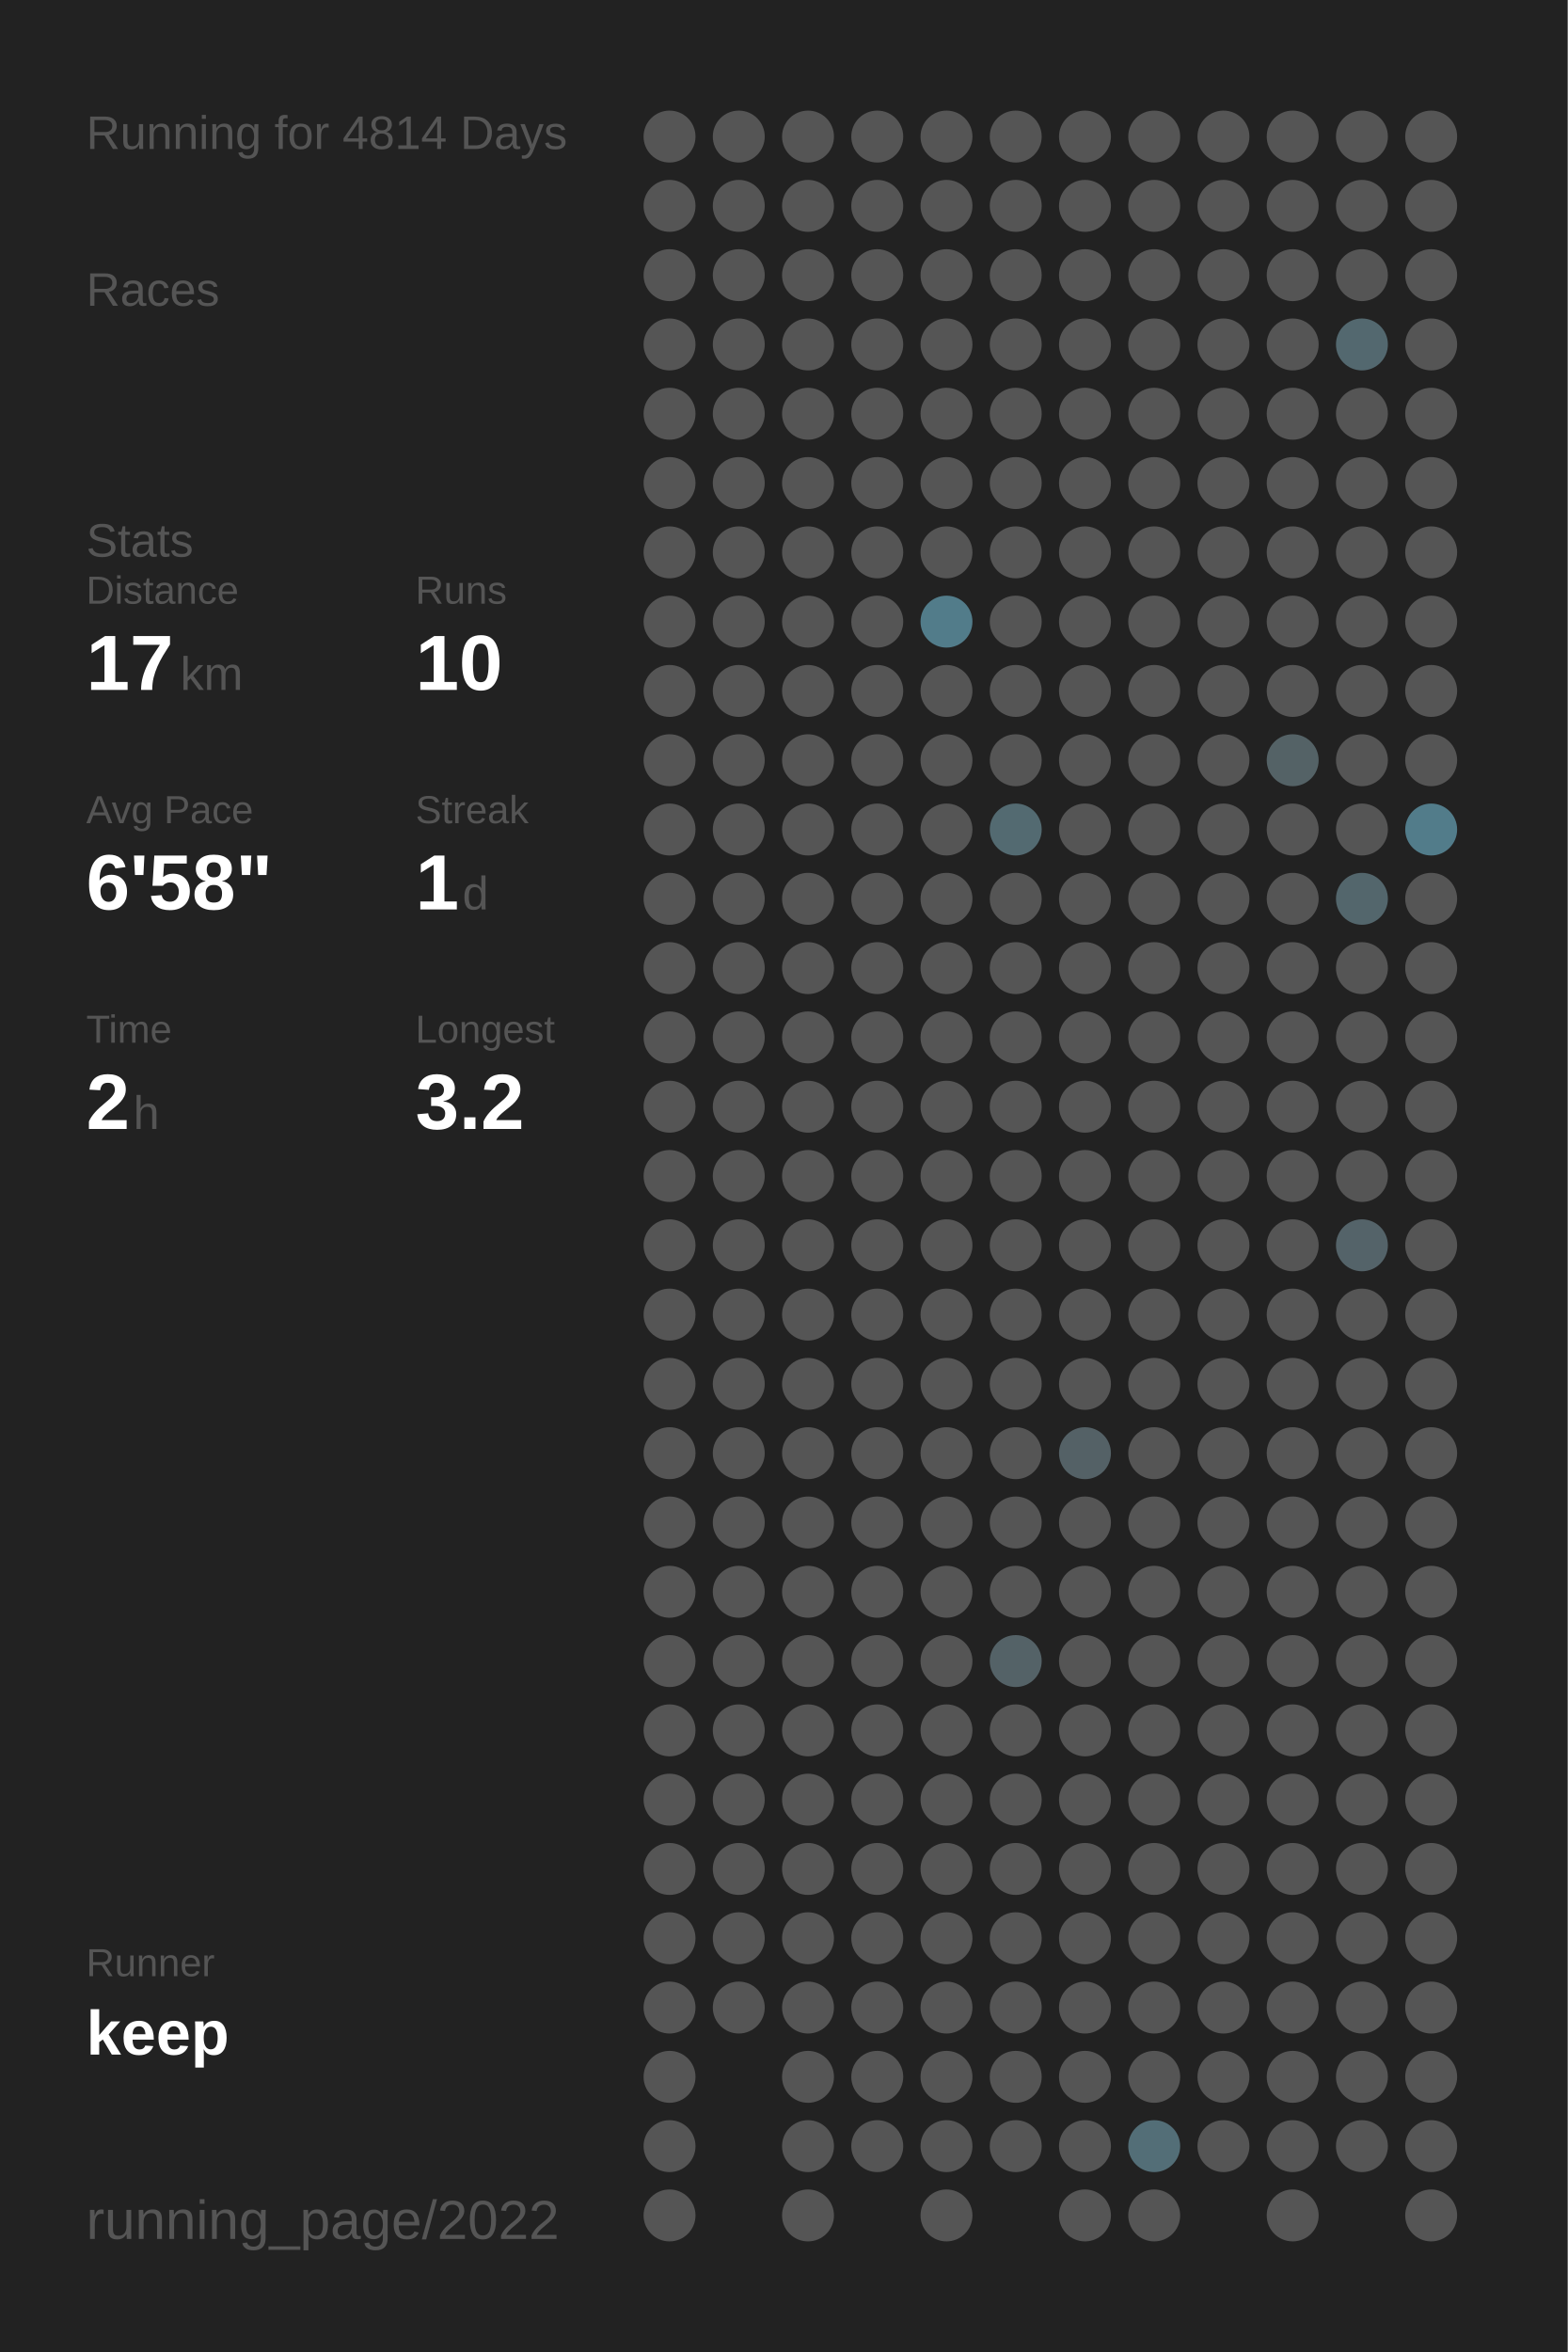
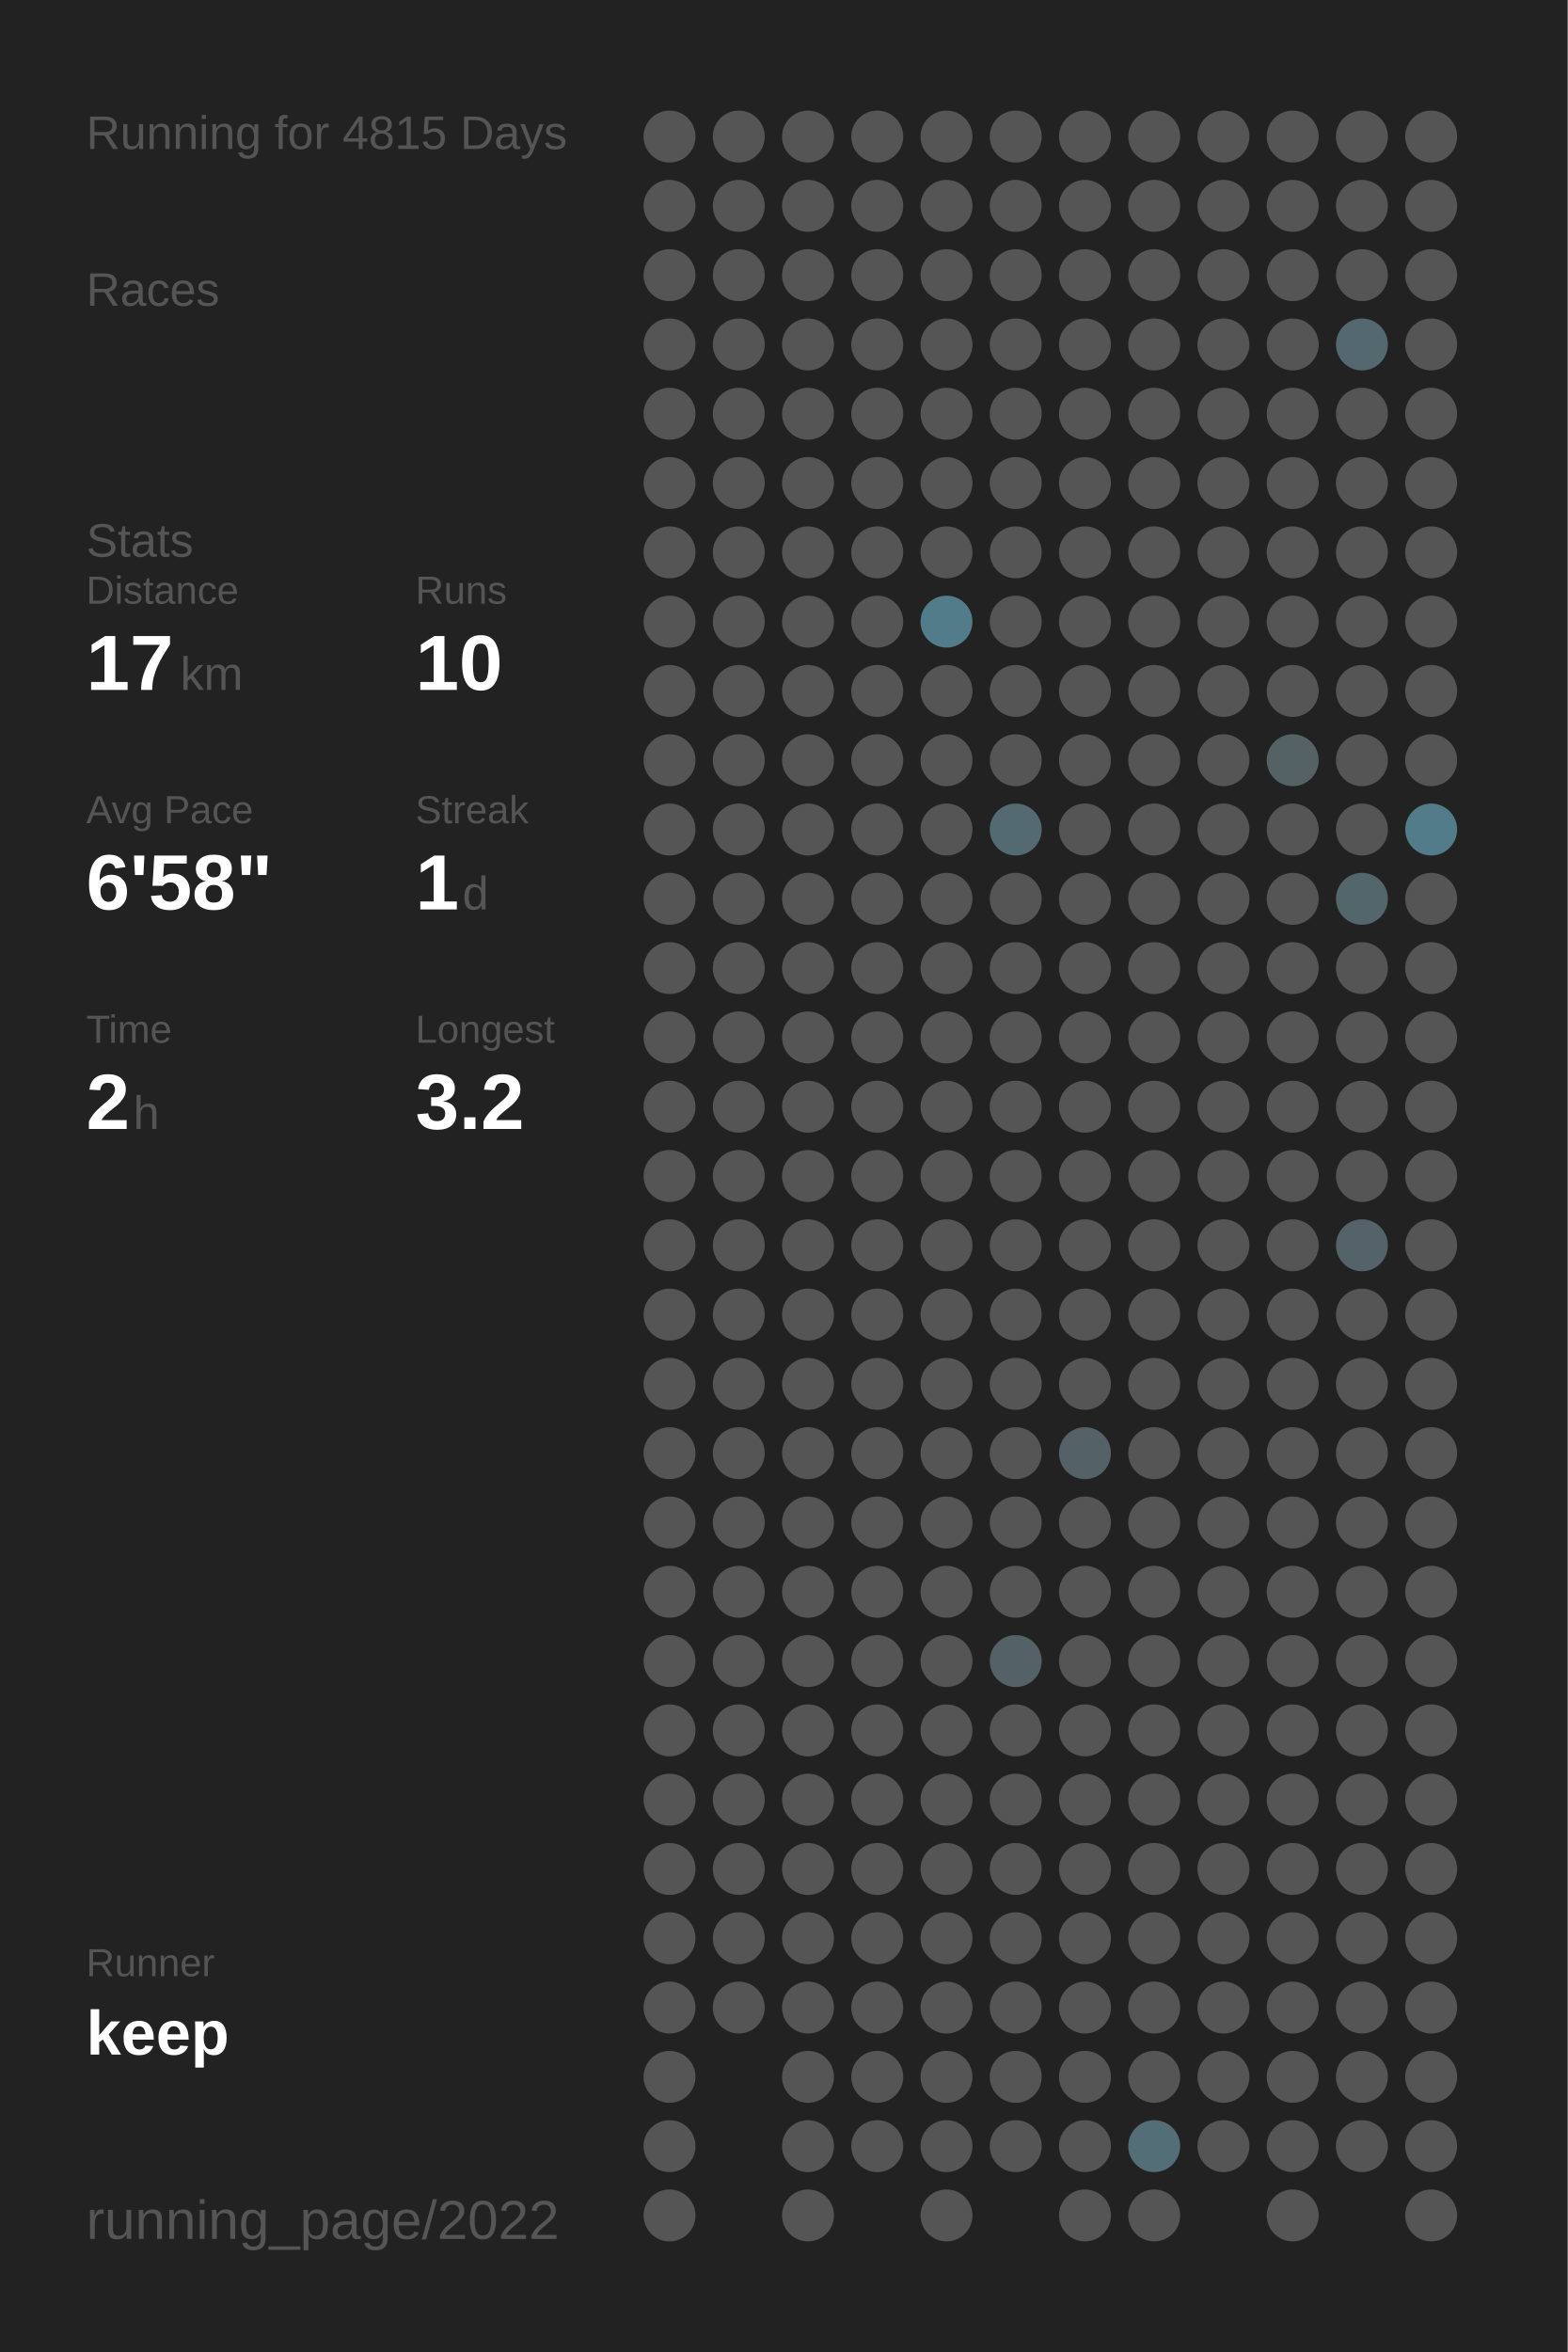
<svg xmlns="http://www.w3.org/2000/svg" baseProfile="full" height="300mm" version="1.1" viewBox="0,0,200,300" width="200mm">
  <defs />
  <rect fill="#222222" height="300" width="200" x="0" y="0" />
-   <text fill="#555555" style="font-size:6px; font-family:Arial;" x="11" y="19">Running for 4814 Days</text>
+   <text fill="#555555" style="font-size:6px; font-family:Arial;" x="11" y="19">Running for 4815 Days</text>
  <text fill="#555555" style="font-size:6px; font-family:Arial;" x="11" y="39">Races</text>
  <text fill="#555555" style="font-size:6px; font-family:Arial;" x="11" y="71">Stats</text>
  <text fill="#555555" style="font-size:5px; font-family:Arial;" x="11" y="77">Distance</text>
  <text fill="#FFFFFF" style="font-size:10px; font-family:Arial; font-weight:bold;" x="11" y="88">17</text>
  <text fill="#555555" style="font-size:6px; font-family:Arial;" x="23" y="88">km</text>
  <text fill="#555555" style="font-size:5px; font-family:Arial;" x="53" y="77">Runs</text>
  <text fill="#FFFFFF" style="font-size:10px; font-family:Arial; font-weight:bold;" x="53" y="88">10</text>
  <text fill="#555555" style="font-size:5px; font-family:Arial;" x="11" y="105">Avg Pace</text>
  <text fill="#FFFFFF" style="font-size:10px; font-family:Arial; font-weight:bold;" x="11" y="116">6'58"</text>
  <text fill="#555555" style="font-size:5px; font-family:Arial;" x="53" y="105">Streak</text>
  <text fill="#FFFFFF" style="font-size:10px; font-family:Arial; font-weight:bold;" x="53" y="116">1</text>
  <text fill="#555555" style="font-size:6px; font-family:Arial;" x="59" y="116">d</text>
  <text fill="#555555" style="font-size:5px; font-family:Arial;" x="11" y="133">Time</text>
  <text fill="#FFFFFF" style="font-size:10px; font-family:Arial; font-weight:bold;" x="11" y="144">2</text>
  <text fill="#555555" style="font-size:6px; font-family:Arial;" x="17" y="144">h</text>
  <text fill="#555555" style="font-size:5px; font-family:Arial;" x="53" y="133">Longest</text>
  <text fill="#FFFFFF" style="font-size:10px; font-family:Arial; font-weight:bold;" x="53" y="144">3.2</text>
  <text fill="#555555" style="font-size:5px; font-family:Arial;" x="11" y="252.065">Runner</text>
  <text fill="#FFFFFF" style="font-size:8px; font-family:Arial; font-weight:bold;" x="11" y="262.065">keep</text>
  <text fill="#555555" style="font-size:7px; font-family:Arial;" x="11" y="285.581">running_page/2022</text>
  <circle cx="85.417" cy="17.419" fill="#555555" r="3.312" />
  <circle cx="85.417" cy="26.258" fill="#555555" r="3.312" />
  <circle cx="85.417" cy="35.097" fill="#555555" r="3.312" />
  <circle cx="85.417" cy="43.935" fill="#555555" r="3.312" />
  <circle cx="85.417" cy="52.774" fill="#555555" r="3.312" />
  <circle cx="85.417" cy="61.613" fill="#555555" r="3.312" />
  <circle cx="85.417" cy="70.452" fill="#555555" r="3.312" />
  <circle cx="85.417" cy="79.29" fill="#555555" r="3.312" />
  <circle cx="85.417" cy="88.129" fill="#555555" r="3.312" />
  <circle cx="85.417" cy="96.968" fill="#555555" r="3.312" />
  <circle cx="85.417" cy="105.806" fill="#555555" r="3.312" />
  <circle cx="85.417" cy="114.645" fill="#555555" r="3.312" />
  <circle cx="85.417" cy="123.484" fill="#555555" r="3.312" />
  <circle cx="85.417" cy="132.323" fill="#555555" r="3.312" />
  <circle cx="85.417" cy="141.161" fill="#555555" r="3.312" />
  <circle cx="85.417" cy="150" fill="#555555" r="3.312" />
  <circle cx="85.417" cy="158.839" fill="#555555" r="3.312" />
  <circle cx="85.417" cy="167.677" fill="#555555" r="3.312" />
  <circle cx="85.417" cy="176.516" fill="#555555" r="3.312" />
  <circle cx="85.417" cy="185.355" fill="#555555" r="3.312" />
  <circle cx="85.417" cy="194.194" fill="#555555" r="3.312" />
  <circle cx="85.417" cy="203.032" fill="#555555" r="3.312" />
  <circle cx="85.417" cy="211.871" fill="#555555" r="3.312" />
  <circle cx="85.417" cy="220.71" fill="#555555" r="3.312" />
  <circle cx="85.417" cy="229.548" fill="#555555" r="3.312" />
  <circle cx="85.417" cy="238.387" fill="#555555" r="3.312" />
  <circle cx="85.417" cy="247.226" fill="#555555" r="3.312" />
  <circle cx="85.417" cy="256.065" fill="#555555" r="3.312" />
  <circle cx="85.417" cy="264.903" fill="#555555" r="3.312" />
  <circle cx="85.417" cy="273.742" fill="#555555" r="3.312" />
  <circle cx="85.417" cy="282.581" fill="#555555" r="3.312" />
  <circle cx="94.25" cy="17.419" fill="#555555" r="3.312" />
  <circle cx="94.25" cy="26.258" fill="#555555" r="3.312" />
  <circle cx="94.25" cy="35.097" fill="#555555" r="3.312" />
  <circle cx="94.25" cy="43.935" fill="#555555" r="3.312" />
  <circle cx="94.25" cy="52.774" fill="#555555" r="3.312" />
  <circle cx="94.25" cy="61.613" fill="#555555" r="3.312" />
  <circle cx="94.25" cy="70.452" fill="#555555" r="3.312" />
  <circle cx="94.25" cy="79.29" fill="#555555" r="3.312" />
  <circle cx="94.25" cy="88.129" fill="#555555" r="3.312" />
  <circle cx="94.25" cy="96.968" fill="#555555" r="3.312" />
  <circle cx="94.25" cy="105.806" fill="#555555" r="3.312" />
  <circle cx="94.25" cy="114.645" fill="#555555" r="3.312" />
  <circle cx="94.25" cy="123.484" fill="#555555" r="3.312" />
  <circle cx="94.25" cy="132.323" fill="#555555" r="3.312" />
  <circle cx="94.25" cy="141.161" fill="#555555" r="3.312" />
  <circle cx="94.25" cy="150" fill="#555555" r="3.312" />
  <circle cx="94.25" cy="158.839" fill="#555555" r="3.312" />
  <circle cx="94.25" cy="167.677" fill="#555555" r="3.312" />
  <circle cx="94.25" cy="176.516" fill="#555555" r="3.312" />
  <circle cx="94.25" cy="185.355" fill="#555555" r="3.312" />
  <circle cx="94.25" cy="194.194" fill="#555555" r="3.312" />
  <circle cx="94.25" cy="203.032" fill="#555555" r="3.312" />
  <circle cx="94.25" cy="211.871" fill="#555555" r="3.312" />
  <circle cx="94.25" cy="220.71" fill="#555555" r="3.312" />
  <circle cx="94.25" cy="229.548" fill="#555555" r="3.312" />
  <circle cx="94.25" cy="238.387" fill="#555555" r="3.312" />
  <circle cx="94.25" cy="247.226" fill="#555555" r="3.312" />
  <circle cx="94.25" cy="256.065" fill="#555555" r="3.312" />
  <circle cx="103.083" cy="17.419" fill="#555555" r="3.312" />
  <circle cx="103.083" cy="26.258" fill="#555555" r="3.312" />
  <circle cx="103.083" cy="35.097" fill="#555555" r="3.312" />
  <circle cx="103.083" cy="43.935" fill="#555555" r="3.312" />
  <circle cx="103.083" cy="52.774" fill="#555555" r="3.312" />
  <circle cx="103.083" cy="61.613" fill="#555555" r="3.312" />
  <circle cx="103.083" cy="70.452" fill="#555555" r="3.312" />
  <circle cx="103.083" cy="79.29" fill="#555555" r="3.312" />
  <circle cx="103.083" cy="88.129" fill="#555555" r="3.312" />
  <circle cx="103.083" cy="96.968" fill="#555555" r="3.312" />
  <circle cx="103.083" cy="105.806" fill="#555555" r="3.312" />
  <circle cx="103.083" cy="114.645" fill="#555555" r="3.312" />
  <circle cx="103.083" cy="123.484" fill="#555555" r="3.312" />
  <circle cx="103.083" cy="132.323" fill="#555555" r="3.312" />
  <circle cx="103.083" cy="141.161" fill="#555555" r="3.312" />
  <circle cx="103.083" cy="150" fill="#555555" r="3.312" />
  <circle cx="103.083" cy="158.839" fill="#555555" r="3.312" />
  <circle cx="103.083" cy="167.677" fill="#555555" r="3.312" />
  <circle cx="103.083" cy="176.516" fill="#555555" r="3.312" />
  <circle cx="103.083" cy="185.355" fill="#555555" r="3.312" />
  <circle cx="103.083" cy="194.194" fill="#555555" r="3.312" />
  <circle cx="103.083" cy="203.032" fill="#555555" r="3.312" />
  <circle cx="103.083" cy="211.871" fill="#555555" r="3.312" />
  <circle cx="103.083" cy="220.71" fill="#555555" r="3.312" />
  <circle cx="103.083" cy="229.548" fill="#555555" r="3.312" />
  <circle cx="103.083" cy="238.387" fill="#555555" r="3.312" />
  <circle cx="103.083" cy="247.226" fill="#555555" r="3.312" />
  <circle cx="103.083" cy="256.065" fill="#555555" r="3.312" />
  <circle cx="103.083" cy="264.903" fill="#555555" r="3.312" />
  <circle cx="103.083" cy="273.742" fill="#555555" r="3.312" />
  <circle cx="103.083" cy="282.581" fill="#555555" r="3.312" />
  <circle cx="111.917" cy="17.419" fill="#555555" r="3.312" />
  <circle cx="111.917" cy="26.258" fill="#555555" r="3.312" />
  <circle cx="111.917" cy="35.097" fill="#555555" r="3.312" />
  <circle cx="111.917" cy="43.935" fill="#555555" r="3.312" />
  <circle cx="111.917" cy="52.774" fill="#555555" r="3.312" />
  <circle cx="111.917" cy="61.613" fill="#555555" r="3.312" />
  <circle cx="111.917" cy="70.452" fill="#555555" r="3.312" />
  <circle cx="111.917" cy="79.29" fill="#555555" r="3.312" />
  <circle cx="111.917" cy="88.129" fill="#555555" r="3.312" />
  <circle cx="111.917" cy="96.968" fill="#555555" r="3.312" />
  <circle cx="111.917" cy="105.806" fill="#555555" r="3.312" />
  <circle cx="111.917" cy="114.645" fill="#555555" r="3.312" />
  <circle cx="111.917" cy="123.484" fill="#555555" r="3.312" />
  <circle cx="111.917" cy="132.323" fill="#555555" r="3.312" />
  <circle cx="111.917" cy="141.161" fill="#555555" r="3.312" />
  <circle cx="111.917" cy="150" fill="#555555" r="3.312" />
  <circle cx="111.917" cy="158.839" fill="#555555" r="3.312" />
  <circle cx="111.917" cy="167.677" fill="#555555" r="3.312" />
  <circle cx="111.917" cy="176.516" fill="#555555" r="3.312" />
  <circle cx="111.917" cy="185.355" fill="#555555" r="3.312" />
  <circle cx="111.917" cy="194.194" fill="#555555" r="3.312" />
  <circle cx="111.917" cy="203.032" fill="#555555" r="3.312" />
  <circle cx="111.917" cy="211.871" fill="#555555" r="3.312" />
  <circle cx="111.917" cy="220.71" fill="#555555" r="3.312" />
  <circle cx="111.917" cy="229.548" fill="#555555" r="3.312" />
  <circle cx="111.917" cy="238.387" fill="#555555" r="3.312" />
  <circle cx="111.917" cy="247.226" fill="#555555" r="3.312" />
  <circle cx="111.917" cy="256.065" fill="#555555" r="3.312" />
  <circle cx="111.917" cy="264.903" fill="#555555" r="3.312" />
  <circle cx="111.917" cy="273.742" fill="#555555" r="3.312" />
  <circle cx="120.75" cy="17.419" fill="#555555" r="3.312" />
  <circle cx="120.75" cy="26.258" fill="#555555" r="3.312" />
  <circle cx="120.75" cy="35.097" fill="#555555" r="3.312" />
  <circle cx="120.75" cy="43.935" fill="#555555" r="3.312" />
  <circle cx="120.75" cy="52.774" fill="#555555" r="3.312" />
  <circle cx="120.75" cy="61.613" fill="#555555" r="3.312" />
  <circle cx="120.75" cy="70.452" fill="#555555" r="3.312" />
  <circle cx="120.75" cy="79.29" fill="#527c8a" r="3.312" />
  <circle cx="120.75" cy="88.129" fill="#555555" r="3.312" />
  <circle cx="120.75" cy="96.968" fill="#555555" r="3.312" />
  <circle cx="120.75" cy="105.806" fill="#555555" r="3.312" />
  <circle cx="120.75" cy="114.645" fill="#555555" r="3.312" />
  <circle cx="120.75" cy="123.484" fill="#555555" r="3.312" />
  <circle cx="120.75" cy="132.323" fill="#555555" r="3.312" />
  <circle cx="120.75" cy="141.161" fill="#555555" r="3.312" />
  <circle cx="120.75" cy="150" fill="#555555" r="3.312" />
  <circle cx="120.75" cy="158.839" fill="#555555" r="3.312" />
  <circle cx="120.75" cy="167.677" fill="#555555" r="3.312" />
  <circle cx="120.75" cy="176.516" fill="#555555" r="3.312" />
  <circle cx="120.75" cy="185.355" fill="#555555" r="3.312" />
  <circle cx="120.75" cy="194.194" fill="#555555" r="3.312" />
  <circle cx="120.75" cy="203.032" fill="#555555" r="3.312" />
  <circle cx="120.75" cy="211.871" fill="#555555" r="3.312" />
  <circle cx="120.75" cy="220.71" fill="#555555" r="3.312" />
  <circle cx="120.75" cy="229.548" fill="#555555" r="3.312" />
  <circle cx="120.75" cy="238.387" fill="#555555" r="3.312" />
  <circle cx="120.75" cy="247.226" fill="#555555" r="3.312" />
  <circle cx="120.75" cy="256.065" fill="#555555" r="3.312" />
  <circle cx="120.75" cy="264.903" fill="#555555" r="3.312" />
  <circle cx="120.75" cy="273.742" fill="#555555" r="3.312" />
  <circle cx="120.75" cy="282.581" fill="#555555" r="3.312" />
  <circle cx="129.583" cy="17.419" fill="#555555" r="3.312" />
  <circle cx="129.583" cy="26.258" fill="#555555" r="3.312" />
  <circle cx="129.583" cy="35.097" fill="#555555" r="3.312" />
  <circle cx="129.583" cy="43.935" fill="#555555" r="3.312" />
  <circle cx="129.583" cy="52.774" fill="#555555" r="3.312" />
  <circle cx="129.583" cy="61.613" fill="#555555" r="3.312" />
  <circle cx="129.583" cy="70.452" fill="#555555" r="3.312" />
  <circle cx="129.583" cy="79.29" fill="#555555" r="3.312" />
  <circle cx="129.583" cy="88.129" fill="#555555" r="3.312" />
  <circle cx="129.583" cy="96.968" fill="#555555" r="3.312" />
  <circle cx="129.583" cy="105.806" fill="#536a71" r="3.312" />
  <circle cx="129.583" cy="114.645" fill="#555555" r="3.312" />
  <circle cx="129.583" cy="123.484" fill="#555555" r="3.312" />
  <circle cx="129.583" cy="132.323" fill="#555555" r="3.312" />
  <circle cx="129.583" cy="141.161" fill="#555555" r="3.312" />
  <circle cx="129.583" cy="150" fill="#555555" r="3.312" />
  <circle cx="129.583" cy="158.839" fill="#555555" r="3.312" />
  <circle cx="129.583" cy="167.677" fill="#555555" r="3.312" />
  <circle cx="129.583" cy="176.516" fill="#555555" r="3.312" />
  <circle cx="129.583" cy="185.355" fill="#555555" r="3.312" />
  <circle cx="129.583" cy="194.194" fill="#555555" r="3.312" />
  <circle cx="129.583" cy="203.032" fill="#555555" r="3.312" />
  <circle cx="129.583" cy="211.871" fill="#546267" r="3.312" />
  <circle cx="129.583" cy="220.71" fill="#555555" r="3.312" />
  <circle cx="129.583" cy="229.548" fill="#555555" r="3.312" />
  <circle cx="129.583" cy="238.387" fill="#555555" r="3.312" />
  <circle cx="129.583" cy="247.226" fill="#555555" r="3.312" />
  <circle cx="129.583" cy="256.065" fill="#555555" r="3.312" />
  <circle cx="129.583" cy="264.903" fill="#555555" r="3.312" />
  <circle cx="129.583" cy="273.742" fill="#555555" r="3.312" />
  <circle cx="138.417" cy="17.419" fill="#555555" r="3.312" />
  <circle cx="138.417" cy="26.258" fill="#555555" r="3.312" />
  <circle cx="138.417" cy="35.097" fill="#555555" r="3.312" />
  <circle cx="138.417" cy="43.935" fill="#555555" r="3.312" />
  <circle cx="138.417" cy="52.774" fill="#555555" r="3.312" />
  <circle cx="138.417" cy="61.613" fill="#555555" r="3.312" />
  <circle cx="138.417" cy="70.452" fill="#555555" r="3.312" />
  <circle cx="138.417" cy="79.29" fill="#555555" r="3.312" />
  <circle cx="138.417" cy="88.129" fill="#555555" r="3.312" />
  <circle cx="138.417" cy="96.968" fill="#555555" r="3.312" />
  <circle cx="138.417" cy="105.806" fill="#555555" r="3.312" />
  <circle cx="138.417" cy="114.645" fill="#555555" r="3.312" />
  <circle cx="138.417" cy="123.484" fill="#555555" r="3.312" />
  <circle cx="138.417" cy="132.323" fill="#555555" r="3.312" />
  <circle cx="138.417" cy="141.161" fill="#555555" r="3.312" />
  <circle cx="138.417" cy="150" fill="#555555" r="3.312" />
  <circle cx="138.417" cy="158.839" fill="#555555" r="3.312" />
  <circle cx="138.417" cy="167.677" fill="#555555" r="3.312" />
  <circle cx="138.417" cy="176.516" fill="#555555" r="3.312" />
  <circle cx="138.417" cy="185.355" fill="#546166" r="3.312" />
  <circle cx="138.417" cy="194.194" fill="#555555" r="3.312" />
  <circle cx="138.417" cy="203.032" fill="#555555" r="3.312" />
  <circle cx="138.417" cy="211.871" fill="#555555" r="3.312" />
  <circle cx="138.417" cy="220.71" fill="#555555" r="3.312" />
  <circle cx="138.417" cy="229.548" fill="#555555" r="3.312" />
  <circle cx="138.417" cy="238.387" fill="#555555" r="3.312" />
  <circle cx="138.417" cy="247.226" fill="#555555" r="3.312" />
  <circle cx="138.417" cy="256.065" fill="#555555" r="3.312" />
  <circle cx="138.417" cy="264.903" fill="#555555" r="3.312" />
  <circle cx="138.417" cy="273.742" fill="#555555" r="3.312" />
  <circle cx="138.417" cy="282.581" fill="#555555" r="3.312" />
  <circle cx="147.25" cy="17.419" fill="#555555" r="3.312" />
  <circle cx="147.25" cy="26.258" fill="#555555" r="3.312" />
  <circle cx="147.25" cy="35.097" fill="#555555" r="3.312" />
  <circle cx="147.25" cy="43.935" fill="#555555" r="3.312" />
  <circle cx="147.25" cy="52.774" fill="#555555" r="3.312" />
  <circle cx="147.25" cy="61.613" fill="#555555" r="3.312" />
  <circle cx="147.25" cy="70.452" fill="#555555" r="3.312" />
  <circle cx="147.25" cy="79.29" fill="#555555" r="3.312" />
  <circle cx="147.25" cy="88.129" fill="#555555" r="3.312" />
  <circle cx="147.25" cy="96.968" fill="#555555" r="3.312" />
  <circle cx="147.25" cy="105.806" fill="#555555" r="3.312" />
  <circle cx="147.25" cy="114.645" fill="#555555" r="3.312" />
  <circle cx="147.25" cy="123.484" fill="#555555" r="3.312" />
  <circle cx="147.25" cy="132.323" fill="#555555" r="3.312" />
  <circle cx="147.25" cy="141.161" fill="#555555" r="3.312" />
  <circle cx="147.25" cy="150" fill="#555555" r="3.312" />
  <circle cx="147.25" cy="158.839" fill="#555555" r="3.312" />
  <circle cx="147.25" cy="167.677" fill="#555555" r="3.312" />
  <circle cx="147.25" cy="176.516" fill="#555555" r="3.312" />
  <circle cx="147.25" cy="185.355" fill="#555555" r="3.312" />
  <circle cx="147.25" cy="194.194" fill="#555555" r="3.312" />
  <circle cx="147.25" cy="203.032" fill="#555555" r="3.312" />
  <circle cx="147.25" cy="211.871" fill="#555555" r="3.312" />
  <circle cx="147.25" cy="220.71" fill="#555555" r="3.312" />
  <circle cx="147.25" cy="229.548" fill="#555555" r="3.312" />
  <circle cx="147.25" cy="238.387" fill="#555555" r="3.312" />
  <circle cx="147.25" cy="247.226" fill="#555555" r="3.312" />
  <circle cx="147.25" cy="256.065" fill="#555555" r="3.312" />
  <circle cx="147.25" cy="264.903" fill="#555555" r="3.312" />
  <circle cx="147.25" cy="273.742" fill="#536e77" r="3.312" />
  <circle cx="147.25" cy="282.581" fill="#555555" r="3.312" />
  <circle cx="156.083" cy="17.419" fill="#555555" r="3.312" />
  <circle cx="156.083" cy="26.258" fill="#555555" r="3.312" />
  <circle cx="156.083" cy="35.097" fill="#555555" r="3.312" />
  <circle cx="156.083" cy="43.935" fill="#555555" r="3.312" />
  <circle cx="156.083" cy="52.774" fill="#555555" r="3.312" />
  <circle cx="156.083" cy="61.613" fill="#555555" r="3.312" />
  <circle cx="156.083" cy="70.452" fill="#555555" r="3.312" />
  <circle cx="156.083" cy="79.29" fill="#555555" r="3.312" />
  <circle cx="156.083" cy="88.129" fill="#555555" r="3.312" />
  <circle cx="156.083" cy="96.968" fill="#555555" r="3.312" />
  <circle cx="156.083" cy="105.806" fill="#555555" r="3.312" />
  <circle cx="156.083" cy="114.645" fill="#555555" r="3.312" />
  <circle cx="156.083" cy="123.484" fill="#555555" r="3.312" />
  <circle cx="156.083" cy="132.323" fill="#555555" r="3.312" />
  <circle cx="156.083" cy="141.161" fill="#555555" r="3.312" />
  <circle cx="156.083" cy="150" fill="#555555" r="3.312" />
  <circle cx="156.083" cy="158.839" fill="#555555" r="3.312" />
  <circle cx="156.083" cy="167.677" fill="#555555" r="3.312" />
  <circle cx="156.083" cy="176.516" fill="#555555" r="3.312" />
  <circle cx="156.083" cy="185.355" fill="#555555" r="3.312" />
  <circle cx="156.083" cy="194.194" fill="#555555" r="3.312" />
  <circle cx="156.083" cy="203.032" fill="#555555" r="3.312" />
  <circle cx="156.083" cy="211.871" fill="#555555" r="3.312" />
  <circle cx="156.083" cy="220.71" fill="#555555" r="3.312" />
  <circle cx="156.083" cy="229.548" fill="#555555" r="3.312" />
  <circle cx="156.083" cy="238.387" fill="#555555" r="3.312" />
  <circle cx="156.083" cy="247.226" fill="#555555" r="3.312" />
  <circle cx="156.083" cy="256.065" fill="#555555" r="3.312" />
  <circle cx="156.083" cy="264.903" fill="#555555" r="3.312" />
  <circle cx="156.083" cy="273.742" fill="#555555" r="3.312" />
  <circle cx="164.917" cy="17.419" fill="#555555" r="3.312" />
  <circle cx="164.917" cy="26.258" fill="#555555" r="3.312" />
  <circle cx="164.917" cy="35.097" fill="#555555" r="3.312" />
  <circle cx="164.917" cy="43.935" fill="#555555" r="3.312" />
  <circle cx="164.917" cy="52.774" fill="#555555" r="3.312" />
  <circle cx="164.917" cy="61.613" fill="#555555" r="3.312" />
  <circle cx="164.917" cy="70.452" fill="#555555" r="3.312" />
  <circle cx="164.917" cy="79.29" fill="#555555" r="3.312" />
  <circle cx="164.917" cy="88.129" fill="#555555" r="3.312" />
  <circle cx="164.917" cy="96.968" fill="#546266" r="3.312" />
  <circle cx="164.917" cy="105.806" fill="#555555" r="3.312" />
  <circle cx="164.917" cy="114.645" fill="#555555" r="3.312" />
  <circle cx="164.917" cy="123.484" fill="#555555" r="3.312" />
  <circle cx="164.917" cy="132.323" fill="#555555" r="3.312" />
  <circle cx="164.917" cy="141.161" fill="#555555" r="3.312" />
  <circle cx="164.917" cy="150" fill="#555555" r="3.312" />
  <circle cx="164.917" cy="158.839" fill="#555555" r="3.312" />
  <circle cx="164.917" cy="167.677" fill="#555555" r="3.312" />
  <circle cx="164.917" cy="176.516" fill="#555555" r="3.312" />
  <circle cx="164.917" cy="185.355" fill="#555555" r="3.312" />
  <circle cx="164.917" cy="194.194" fill="#555555" r="3.312" />
  <circle cx="164.917" cy="203.032" fill="#555555" r="3.312" />
  <circle cx="164.917" cy="211.871" fill="#555555" r="3.312" />
  <circle cx="164.917" cy="220.71" fill="#555555" r="3.312" />
  <circle cx="164.917" cy="229.548" fill="#555555" r="3.312" />
  <circle cx="164.917" cy="238.387" fill="#555555" r="3.312" />
  <circle cx="164.917" cy="247.226" fill="#555555" r="3.312" />
  <circle cx="164.917" cy="256.065" fill="#555555" r="3.312" />
  <circle cx="164.917" cy="264.903" fill="#555555" r="3.312" />
  <circle cx="164.917" cy="273.742" fill="#555555" r="3.312" />
  <circle cx="164.917" cy="282.581" fill="#555555" r="3.312" />
  <circle cx="173.75" cy="17.419" fill="#555555" r="3.312" />
  <circle cx="173.75" cy="26.258" fill="#555555" r="3.312" />
  <circle cx="173.75" cy="35.097" fill="#555555" r="3.312" />
  <circle cx="173.75" cy="43.935" fill="#53686f" r="3.312" />
  <circle cx="173.75" cy="52.774" fill="#555555" r="3.312" />
  <circle cx="173.75" cy="61.613" fill="#555555" r="3.312" />
  <circle cx="173.75" cy="70.452" fill="#555555" r="3.312" />
  <circle cx="173.75" cy="79.29" fill="#555555" r="3.312" />
  <circle cx="173.75" cy="88.129" fill="#555555" r="3.312" />
  <circle cx="173.75" cy="96.968" fill="#555555" r="3.312" />
  <circle cx="173.75" cy="105.806" fill="#555555" r="3.312" />
  <circle cx="173.75" cy="114.645" fill="#53666c" r="3.312" />
  <circle cx="173.75" cy="123.484" fill="#555555" r="3.312" />
  <circle cx="173.75" cy="132.323" fill="#555555" r="3.312" />
  <circle cx="173.75" cy="141.161" fill="#555555" r="3.312" />
  <circle cx="173.75" cy="150" fill="#555555" r="3.312" />
  <circle cx="173.75" cy="158.839" fill="#546369" r="3.312" />
  <circle cx="173.75" cy="167.677" fill="#555555" r="3.312" />
  <circle cx="173.75" cy="176.516" fill="#555555" r="3.312" />
  <circle cx="173.75" cy="185.355" fill="#555555" r="3.312" />
  <circle cx="173.75" cy="194.194" fill="#555555" r="3.312" />
  <circle cx="173.75" cy="203.032" fill="#555555" r="3.312" />
  <circle cx="173.75" cy="211.871" fill="#555555" r="3.312" />
  <circle cx="173.75" cy="220.71" fill="#555555" r="3.312" />
  <circle cx="173.75" cy="229.548" fill="#555555" r="3.312" />
  <circle cx="173.75" cy="238.387" fill="#555555" r="3.312" />
  <circle cx="173.75" cy="247.226" fill="#555555" r="3.312" />
  <circle cx="173.75" cy="256.065" fill="#555555" r="3.312" />
  <circle cx="173.75" cy="264.903" fill="#555555" r="3.312" />
  <circle cx="173.75" cy="273.742" fill="#555555" r="3.312" />
  <circle cx="182.583" cy="17.419" fill="#555555" r="3.312" />
  <circle cx="182.583" cy="26.258" fill="#555555" r="3.312" />
  <circle cx="182.583" cy="35.097" fill="#555555" r="3.312" />
  <circle cx="182.583" cy="43.935" fill="#555555" r="3.312" />
  <circle cx="182.583" cy="52.774" fill="#555555" r="3.312" />
  <circle cx="182.583" cy="61.613" fill="#555555" r="3.312" />
  <circle cx="182.583" cy="70.452" fill="#555555" r="3.312" />
  <circle cx="182.583" cy="79.29" fill="#555555" r="3.312" />
  <circle cx="182.583" cy="88.129" fill="#555555" r="3.312" />
  <circle cx="182.583" cy="96.968" fill="#555555" r="3.312" />
  <circle cx="182.583" cy="105.806" fill="#527c8a" r="3.312" />
  <circle cx="182.583" cy="114.645" fill="#555555" r="3.312" />
  <circle cx="182.583" cy="123.484" fill="#555555" r="3.312" />
  <circle cx="182.583" cy="132.323" fill="#555555" r="3.312" />
  <circle cx="182.583" cy="141.161" fill="#555555" r="3.312" />
  <circle cx="182.583" cy="150" fill="#555555" r="3.312" />
  <circle cx="182.583" cy="158.839" fill="#555555" r="3.312" />
  <circle cx="182.583" cy="167.677" fill="#555555" r="3.312" />
  <circle cx="182.583" cy="176.516" fill="#555555" r="3.312" />
  <circle cx="182.583" cy="185.355" fill="#555555" r="3.312" />
  <circle cx="182.583" cy="194.194" fill="#555555" r="3.312" />
  <circle cx="182.583" cy="203.032" fill="#555555" r="3.312" />
  <circle cx="182.583" cy="211.871" fill="#555555" r="3.312" />
  <circle cx="182.583" cy="220.71" fill="#555555" r="3.312" />
  <circle cx="182.583" cy="229.548" fill="#555555" r="3.312" />
  <circle cx="182.583" cy="238.387" fill="#555555" r="3.312" />
  <circle cx="182.583" cy="247.226" fill="#555555" r="3.312" />
  <circle cx="182.583" cy="256.065" fill="#555555" r="3.312" />
  <circle cx="182.583" cy="264.903" fill="#555555" r="3.312" />
  <circle cx="182.583" cy="273.742" fill="#555555" r="3.312" />
  <circle cx="182.583" cy="282.581" fill="#555555" r="3.312" />
</svg>
